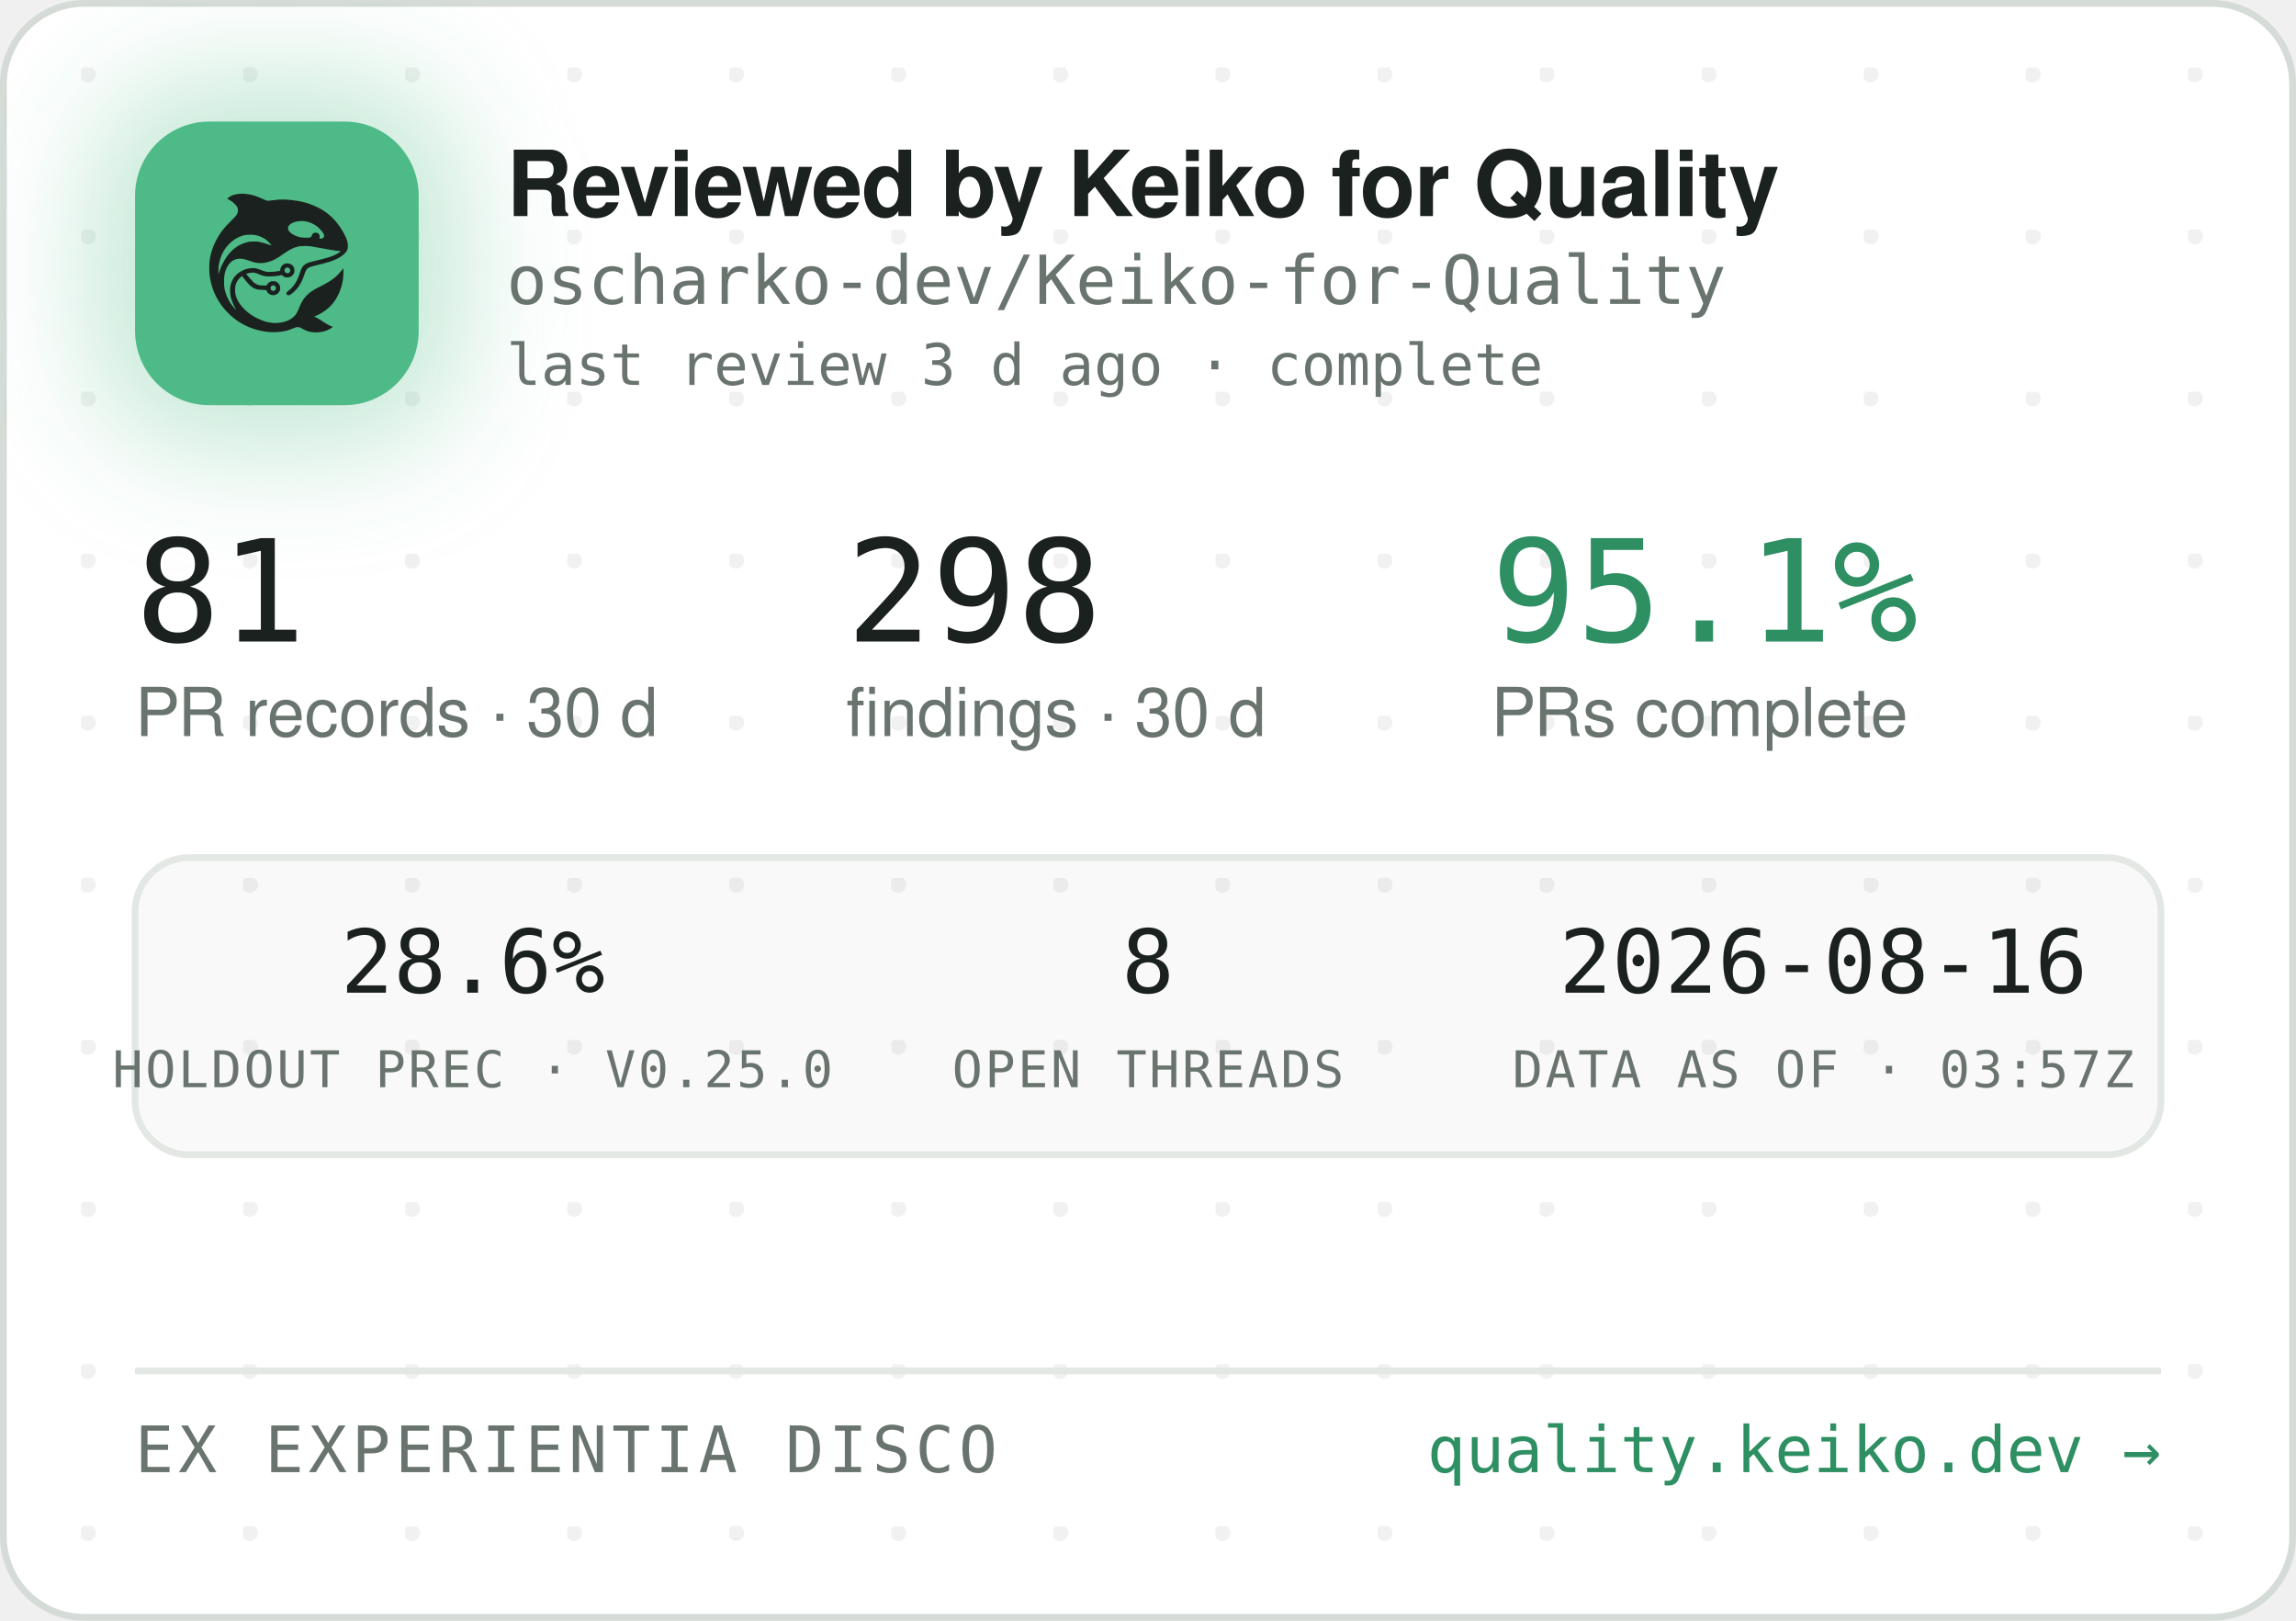
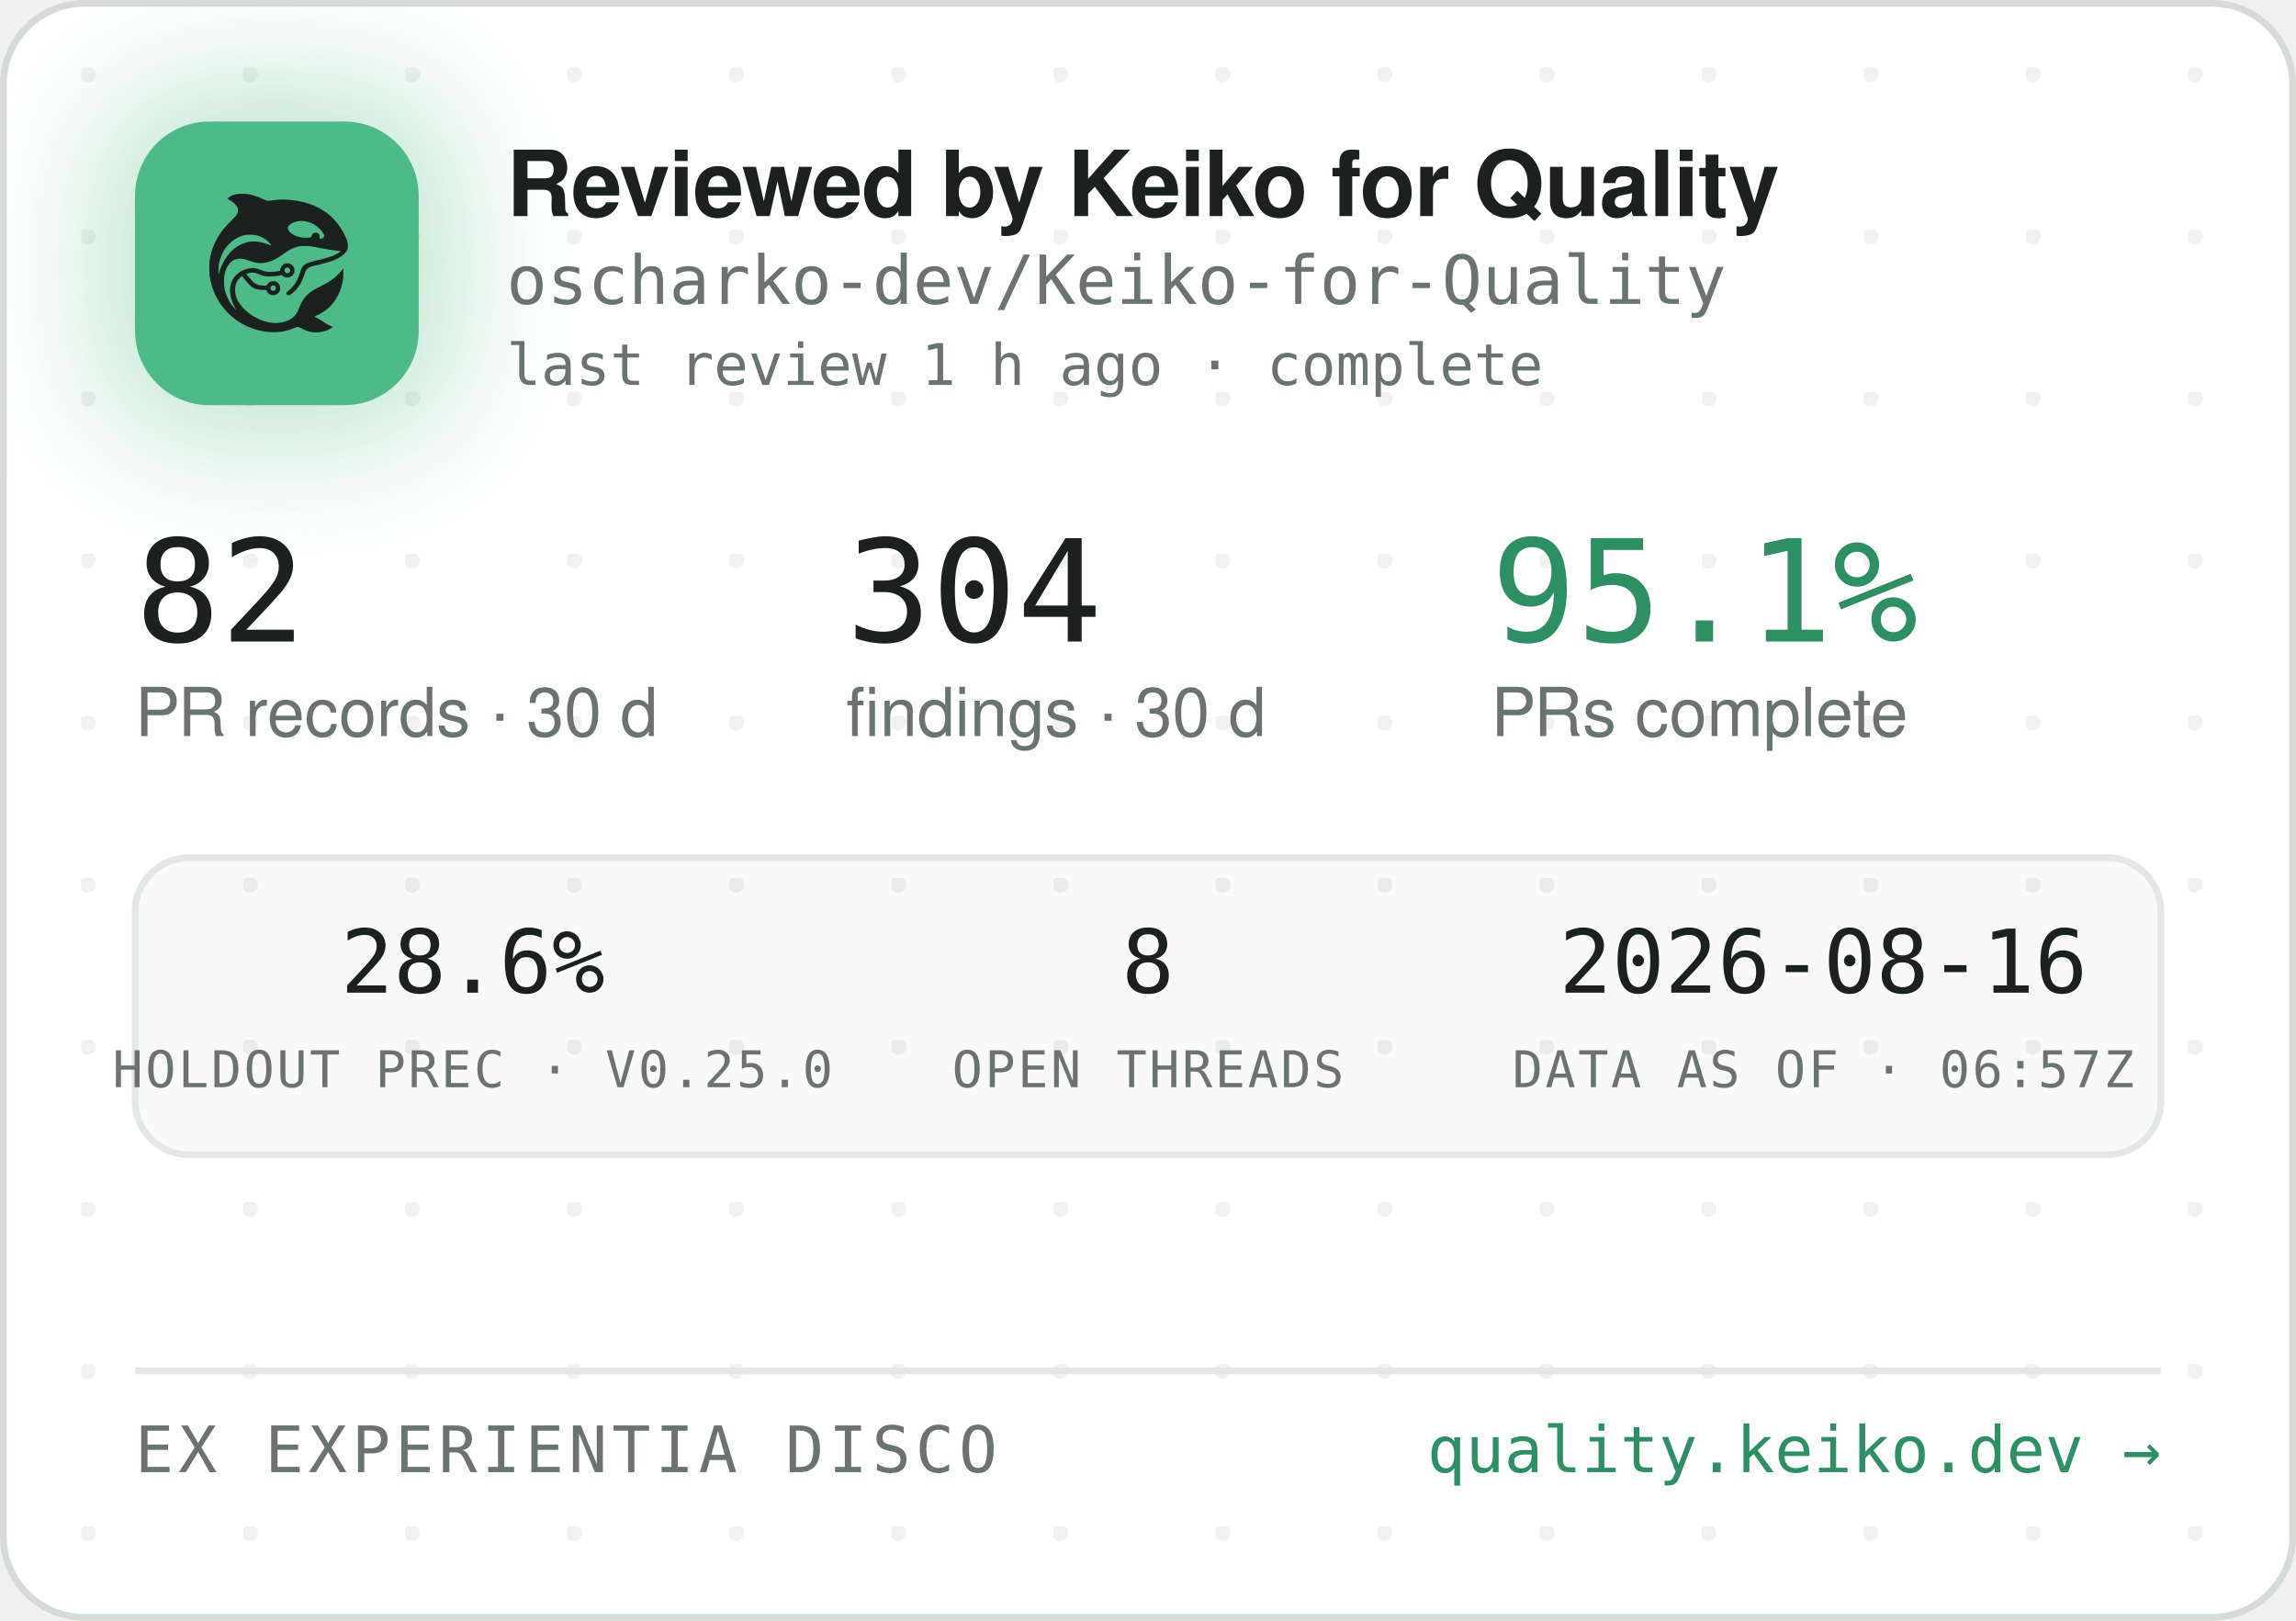
<svg xmlns="http://www.w3.org/2000/svg" width="340" height="240" viewBox="0 0 340 240" role="img" aria-label="Reviewed by Keiko for Quality — oscharko-dev/Keiko-for-Quality">
  <defs>
    <pattern id="dots" width="24" height="24" patternUnits="userSpaceOnUse" x="12" y="10">
      <circle cx="1" cy="1" r="1.2" fill="rgba(27,33,30,0.06)" />
    </pattern>
    <filter id="glow" x="-60%" y="-60%" width="220%" height="220%">
      <feGaussianBlur stdDeviation="9" />
    </filter>
    <clipPath id="card">
      <rect x="0.5" y="0.5" width="339" height="239" rx="12" />
    </clipPath>
  </defs>
  <rect x="0.5" y="0.5" width="339" height="239" rx="12" fill="#FFFFFF" stroke="#D5DBD6" />
  <rect x="0.5" y="0.5" width="339" height="239" rx="12" fill="url(#dots)" />
  <g clip-path="url(#card)">
    <rect x="14" y="12" width="54" height="54" rx="16" fill="rgba(78,186,135,0.35)" filter="url(#glow)" />
    <rect x="20" y="18" width="42" height="42" rx="11" fill="#4EBA87" />
    <g transform="translate(24,22) scale(0.03320312)">
      <g transform="translate(1024 0) scale(-1 1)">
        <g transform="translate(1024, 1024) scale(-0.1, -0.1)" fill="#1B211E" stroke="none">
          <path d="M3465 8223 c-144 -8 -314 -52 -408 -105 -69 -39 -146 -99 -146 -113 0 -5 30 -24 68 -42 146 -70 323 -229 377 -340 25 -49 29 -70 29 -138 -1 -72 -5 -88 -39 -160 -36 -75 -54 -95 -265 -305 -134 -132 -270 -279 -331 -355 -339 -425 -552 -896 -626 -1390 -25 -165 -25 -549 0 -720 92 -645 368 -1196 826 -1655 322 -324 710 -562 1145 -704 389 -126 793 -172 1155 -130 235 27 377 63 579 149 205 87 268 86 423 -7 102 -62 231 -115 335 -138 247 -56 562 -26 794 74 92 40 244 136 232 146 -4 3 -26 12 -48 19 -86 28 -246 116 -385 211 -162 112 -284 182 -357 207 l-48 17 40 15 c185 70 436 223 595 363 438 386 695 1014 678 1663 l-3 120 -50 -70 c-64 -90 -248 -280 -350 -362 -171 -136 -366 -255 -645 -391 -288 -140 -442 -243 -590 -391 -136 -137 -247 -316 -325 -526 -47 -127 -114 -262 -160 -326 -79 -107 -237 -224 -384 -283 -136 -55 -355 -96 -514 -96 -274 0 -548 71 -832 215 -242 123 -375 216 -553 389 -175 171 -287 332 -361 517 -44 114 -63 216 -63 359 0 152 17 233 74 350 35 70 59 102 136 179 l95 94 21 -29 c55 -75 219 -277 277 -338 171 -183 337 -256 582 -256 56 0 126 -3 155 -7 53 -6 54 -7 76 -57 30 -66 97 -128 172 -156 151 -57 318 11 395 160 33 62 34 193 3 261 -30 64 -88 125 -148 157 -44 23 -63 27 -141 27 -78 0 -97 -4 -140 -27 -58 -30 -131 -105 -141 -142 -6 -25 -8 -26 -93 -26 -47 0 -131 5 -186 10 -87 8 -111 15 -182 51 -45 22 -109 66 -143 96 -59 53 -326 361 -319 367 14 11 179 47 241 52 102 9 177 -7 318 -66 158 -66 243 -89 357 -99 157 -12 413 5 582 40 l93 19 44 -39 c59 -52 135 -75 228 -69 117 8 212 72 262 176 23 47 28 71 28 138 0 70 -4 89 -29 138 -55 110 -145 167 -270 174 -65 3 -91 0 -137 -18 -107 -40 -183 -140 -195 -257 l-6 -52 -51 -11 c-104 -23 -285 -41 -411 -42 -149 -1 -211 12 -402 88 -186 74 -256 88 -403 81 -193 -8 -377 -70 -546 -182 -342 -228 -485 -611 -399 -1064 30 -157 119 -388 209 -541 20 -35 35 -64 33 -66 -8 -8 -111 108 -190 214 -154 206 -278 489 -324 737 -28 154 -25 492 6 635 46 216 133 391 256 514 82 82 161 128 271 156 152 39 300 23 529 -57 217 -76 308 -101 410 -114 137 -17 284 -7 426 30 272 70 414 145 809 425 217 153 399 238 610 283 64 14 129 18 265 18 197 0 269 -9 615 -76 461 -89 843 -149 952 -149 41 0 41 0 23 -20 -28 -31 -169 -119 -254 -158 -167 -77 -388 -145 -716 -222 -399 -93 -508 -128 -608 -194 -102 -68 -160 -160 -217 -346 -35 -115 -102 -286 -149 -378 -85 -168 -227 -341 -377 -458 -105 -82 -115 -107 -69 -162 29 -34 65 -44 109 -29 86 29 261 181 371 322 126 162 201 309 295 581 61 176 90 232 145 283 62 57 163 93 470 165 439 104 640 169 863 278 206 100 368 240 434 375 32 67 33 71 33 198 -1 120 -3 138 -34 229 -98 294 -319 655 -573 936 -381 421 -968 723 -1618 834 -448 76 -767 83 -1169 25 -80 -12 -165 -19 -190 -17 -26 3 -90 26 -146 53 -343 162 -576 233 -842 255 -114 9 -141 10 -248 3z m2926 -1227 c164 -27 346 -102 485 -202 181 -129 354 -348 354 -448 0 -64 -75 -126 -154 -126 -60 0 -63 4 -52 70 8 50 7 65 -9 100 -29 64 -74 93 -151 98 -54 4 -70 1 -107 -21 -42 -25 -61 -52 -91 -129 -25 -64 -55 -73 -246 -73 -121 0 -187 5 -248 18 -318 70 -556 242 -556 402 0 218 388 374 775 311z m-2249 -611 c119 -21 208 -50 321 -106 114 -56 177 -100 266 -184 67 -63 157 -173 148 -181 -2 -3 -61 18 -130 45 -131 52 -298 100 -427 122 -113 20 -367 17 -470 -4 -502 -106 -885 -433 -1160 -992 -70 -142 -160 -379 -160 -424 0 -9 -5 -23 -11 -31 -13 -19 -5 316 10 410 80 482 295 846 661 1117 145 107 350 197 522 228 100 18 326 18 430 0z m1485 -1456 c95 -36 119 -159 42 -223 -78 -66 -209 -1 -209 104 0 60 33 100 99 121 36 10 36 10 68 -2z m-591 -822 c29 -26 37 -42 40 -77 6 -54 -9 -86 -55 -117 -41 -28 -70 -29 -119 -4 -44 22 -62 55 -62 112 0 51 13 75 53 99 50 31 101 26 143 -13z" />
        </g>
      </g>
    </g>
    <text x="75" y="32" font-family="-apple-system,'Segoe UI',Helvetica,Arial,sans-serif" font-size="13.5" font-weight="650" letter-spacing="-0.14" fill="#1B211E">Reviewed by Keiko for Quality</text>
    <text x="75" y="45" font-family="'JetBrains Mono',SFMono-Regular,Consolas,Menlo,monospace" font-size="10" fill="#6A746E">oscharko-dev/Keiko-for-Quality</text>
-     <text x="75" y="57" font-family="'JetBrains Mono',SFMono-Regular,Consolas,Menlo,monospace" font-size="8.5" fill="#6A746E">last review 3 d ago · complete</text>
-     <text x="20" y="95" font-family="'JetBrains Mono',SFMono-Regular,Consolas,Menlo,monospace" font-size="21" fill="#1B211E">81</text>
+     <text x="75" y="57" font-family="'JetBrains Mono',SFMono-Regular,Consolas,Menlo,monospace" font-size="8.5" fill="#6A746E">last review 1 h ago · complete</text>
+     <text x="20" y="95" font-family="'JetBrains Mono',SFMono-Regular,Consolas,Menlo,monospace" font-size="21" fill="#1B211E">82</text>
    <text x="20" y="109" font-family="-apple-system,'Segoe UI',Helvetica,Arial,sans-serif" font-size="10" fill="#6A746E">PR records · 30 d</text>
-     <text x="125.3" y="95" font-family="'JetBrains Mono',SFMono-Regular,Consolas,Menlo,monospace" font-size="21" fill="#1B211E">298</text>
+     <text x="125.3" y="95" font-family="'JetBrains Mono',SFMono-Regular,Consolas,Menlo,monospace" font-size="21" fill="#1B211E">304</text>
    <text x="125.3" y="109" font-family="-apple-system,'Segoe UI',Helvetica,Arial,sans-serif" font-size="10" fill="#6A746E">findings · 30 d</text>
    <text x="220.8" y="95" font-family="'JetBrains Mono',SFMono-Regular,Consolas,Menlo,monospace" font-size="21" fill="#2E8F63">95.1%</text>
    <text x="220.8" y="109" font-family="-apple-system,'Segoe UI',Helvetica,Arial,sans-serif" font-size="10" fill="#6A746E">PRs complete</text>
    <rect x="20" y="127" width="300" height="44" rx="8" fill="rgba(27,33,30,0.025)" stroke="#E3E8E4" />
    <text x="70" y="147" text-anchor="middle" font-family="'JetBrains Mono',SFMono-Regular,Consolas,Menlo,monospace" font-size="13" fill="#1B211E">28.6%</text>
    <text x="70" y="161" text-anchor="middle" font-family="'JetBrains Mono',SFMono-Regular,Consolas,Menlo,monospace" font-size="7.5" letter-spacing="0.35" fill="#6A746E">HOLDOUT PREC · V0.25.0</text>
    <text x="170" y="147" text-anchor="middle" font-family="'JetBrains Mono',SFMono-Regular,Consolas,Menlo,monospace" font-size="13" fill="#1B211E">8</text>
    <text x="170" y="161" text-anchor="middle" font-family="'JetBrains Mono',SFMono-Regular,Consolas,Menlo,monospace" font-size="7.5" letter-spacing="0.35" fill="#6A746E">OPEN THREADS</text>
    <text x="270" y="147" text-anchor="middle" font-family="'JetBrains Mono',SFMono-Regular,Consolas,Menlo,monospace" font-size="13" fill="#1B211E">2026-08-16</text>
-     <text x="270" y="161" text-anchor="middle" font-family="'JetBrains Mono',SFMono-Regular,Consolas,Menlo,monospace" font-size="7.5" letter-spacing="0.35" fill="#6A746E">DATA AS OF · 03:57Z</text>
+     <text x="270" y="161" text-anchor="middle" font-family="'JetBrains Mono',SFMono-Regular,Consolas,Menlo,monospace" font-size="7.5" letter-spacing="0.35" fill="#6A746E">DATA AS OF · 06:57Z</text>
    <line x1="20" y1="203" x2="320" y2="203" stroke="#E3E8E4" />
    <text x="20" y="218" font-family="'JetBrains Mono',SFMono-Regular,Consolas,Menlo,monospace" font-size="9.5" letter-spacing="0.7" fill="#6A746E">EX EXPERIENTIA DISCO</text>
    <text x="320" y="218" text-anchor="end" font-family="'JetBrains Mono',SFMono-Regular,Consolas,Menlo,monospace" font-size="9.5" fill="#2E8F63">quality.keiko.dev →</text>
  </g>
</svg>
